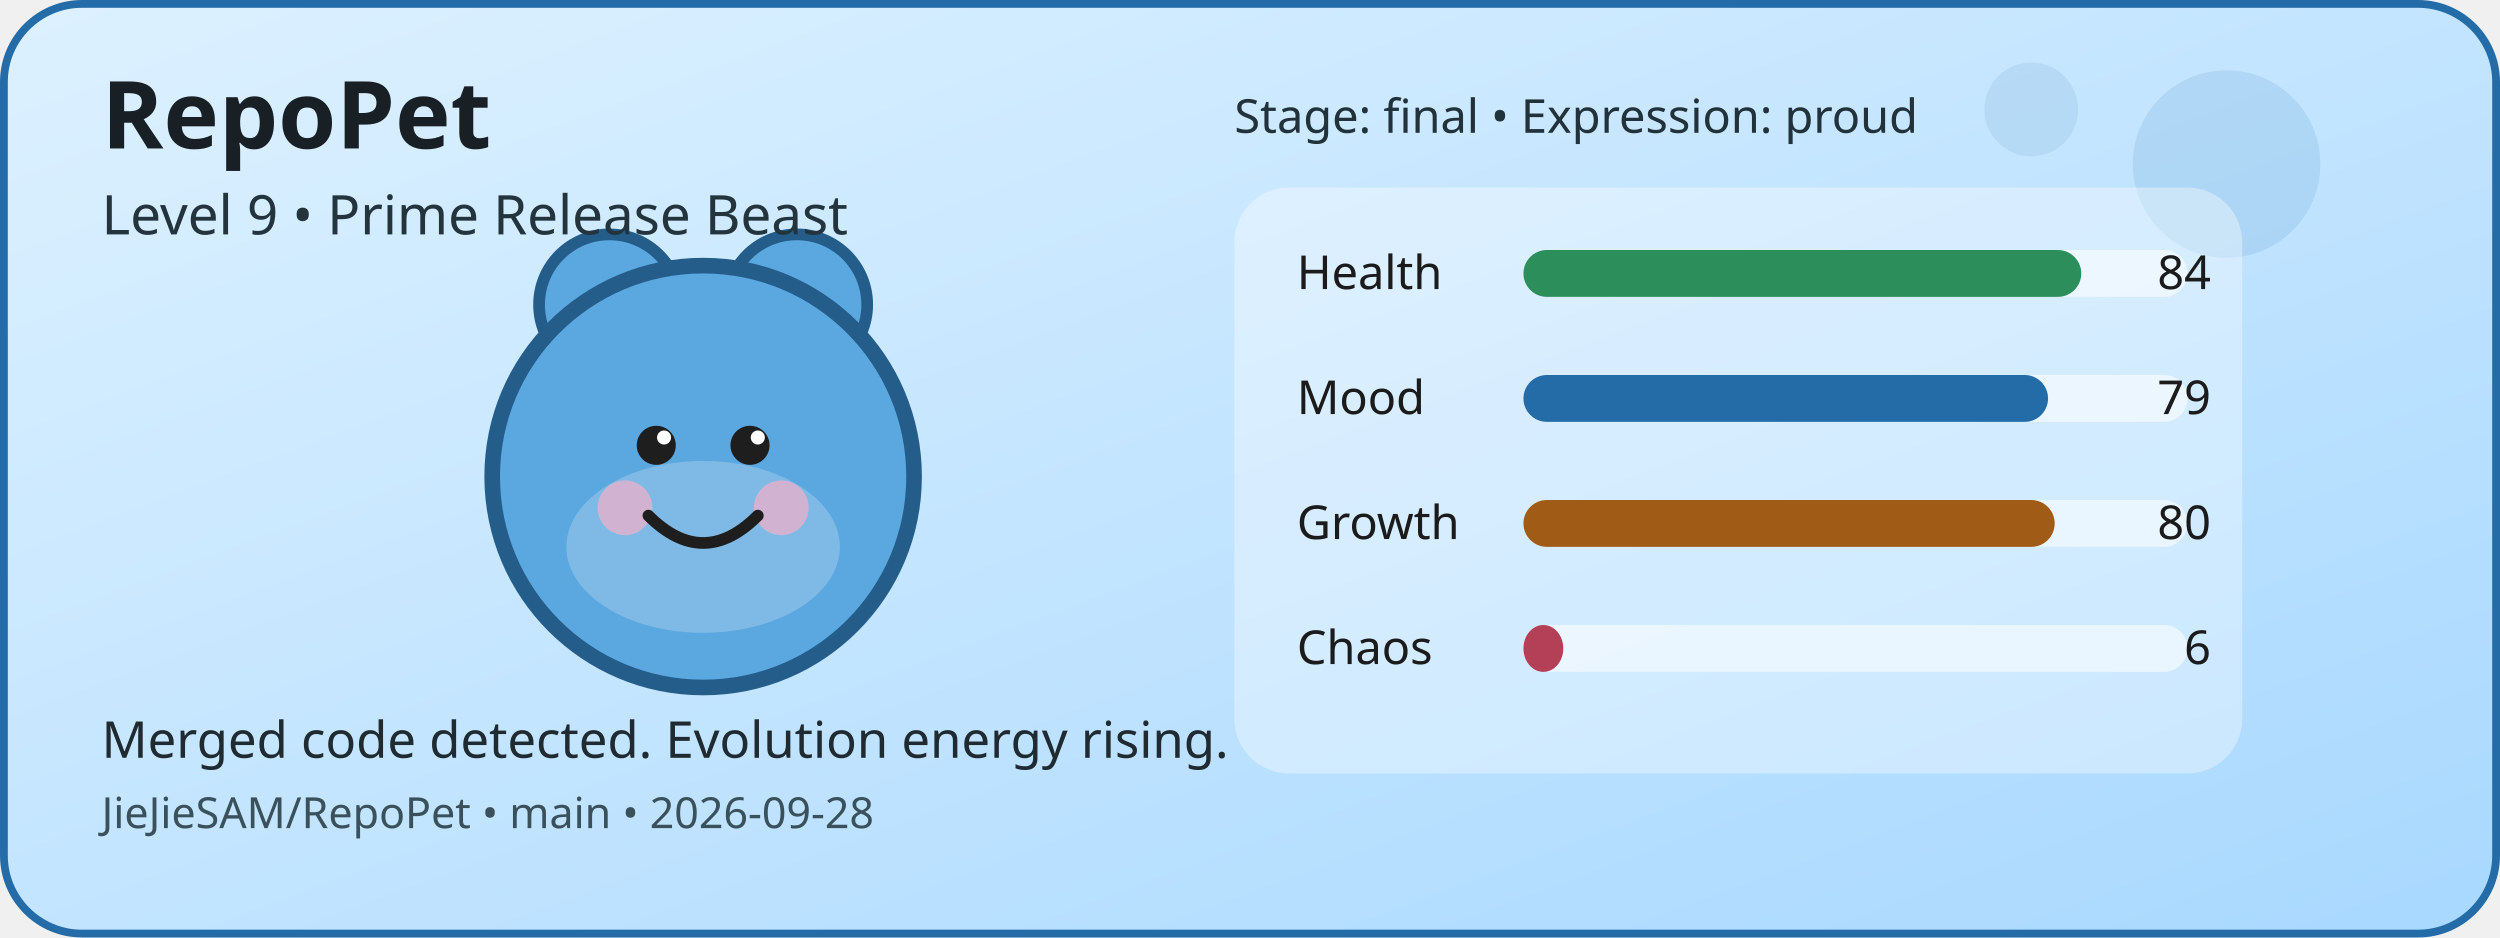
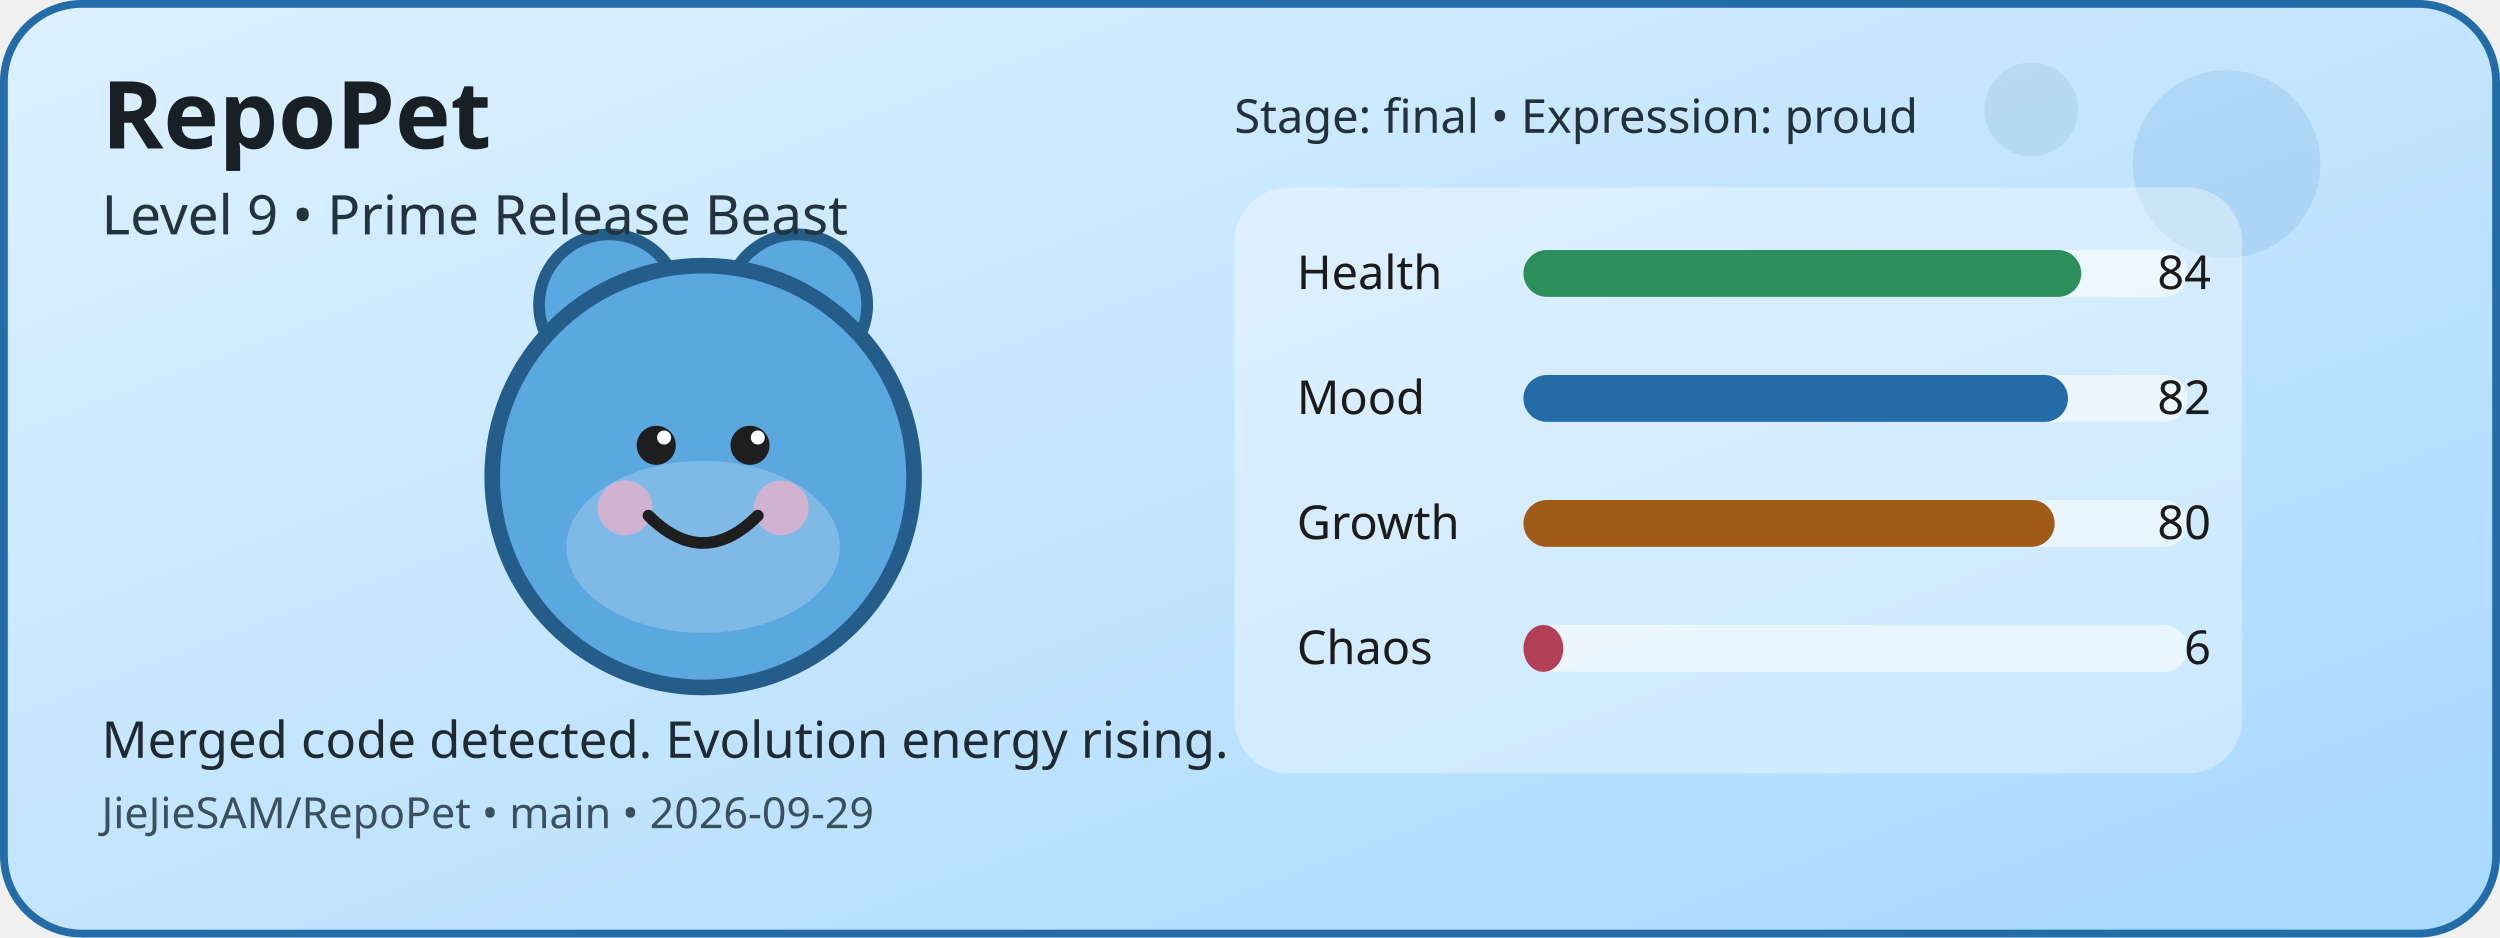
<svg xmlns="http://www.w3.org/2000/svg" width="640" height="240" viewBox="0 0 640 240" role="img" aria-label="RepoPet status card">
  <defs>
    <linearGradient id="cardGradient" x1="0" y1="0" x2="1" y2="1">
      <stop offset="0%" stop-color="#DDF1FF" />
      <stop offset="100%" stop-color="#A8D8FF" />
    </linearGradient>
  </defs>
  <rect x="1" y="1" width="638" height="238" rx="20" fill="url(#cardGradient)" stroke="#246CA8" stroke-width="2" />
  <circle cx="570" cy="42" r="24" fill="#246CA8" opacity="0.12" />
  <circle cx="520" cy="28" r="12" fill="#246CA8" opacity="0.1" />
  <circle cx="156" cy="78" r="18" fill="#5BA7E0" stroke="#245D8A" stroke-width="3" />
  <circle cx="204" cy="78" r="18" fill="#5BA7E0" stroke="#245D8A" stroke-width="3" />
  <circle cx="180" cy="122" r="54" fill="#5BA7E0" stroke="#245D8A" stroke-width="4" />
  <ellipse cx="180" cy="140" rx="35" ry="22" fill="#FFFFFF" opacity="0.22" />
  <circle cx="160" cy="130" r="7" fill="#F4B1C7" opacity="0.7" />
  <circle cx="200" cy="130" r="7" fill="#F4B1C7" opacity="0.7" />
  <circle cx="168" cy="114" r="5" fill="#1E1E1E" />
  <circle cx="192" cy="114" r="5" fill="#1E1E1E" />
  <circle cx="170" cy="112" r="1.8" fill="#FFFFFF" />
  <circle cx="194" cy="112" r="1.8" fill="#FFFFFF" />
  <path d="M166 132 Q180 146 194 132" fill="none" stroke="#1E1E1E" stroke-width="3" stroke-linecap="round" />
  <rect x="316" y="48" width="258" height="150" rx="14" fill="#FFFFFF" opacity="0.35" />
  <text x="332" y="74" font-family="Verdana, sans-serif" font-size="12" fill="#1B1B1B">Health</text>
  <rect x="390" y="64" width="170" height="12" rx="6" fill="#FFFFFF" opacity="0.55" />
  <rect x="390" y="64" width="142.8" height="12" rx="6" fill="#2C8E5A" />
  <text x="566" y="74" text-anchor="end" font-family="Verdana, sans-serif" font-size="12" fill="#1B1B1B">84</text>
  <text x="332" y="106" font-family="Verdana, sans-serif" font-size="12" fill="#1B1B1B">Mood</text>
  <rect x="390" y="96" width="170" height="12" rx="6" fill="#FFFFFF" opacity="0.55" />
-   <rect x="390" y="96" width="134.3" height="12" rx="6" fill="#246CA8" />
-   <text x="566" y="106" text-anchor="end" font-family="Verdana, sans-serif" font-size="12" fill="#1B1B1B">79</text>
+   <rect x="390" y="96" width="139.4" height="12" rx="6" fill="#246CA8" />
+   <text x="566" y="106" text-anchor="end" font-family="Verdana, sans-serif" font-size="12" fill="#1B1B1B">82</text>
  <text x="332" y="138" font-family="Verdana, sans-serif" font-size="12" fill="#1B1B1B">Growth</text>
  <rect x="390" y="128" width="170" height="12" rx="6" fill="#FFFFFF" opacity="0.55" />
  <rect x="390" y="128" width="136" height="12" rx="6" fill="#A05B16" />
  <text x="566" y="138" text-anchor="end" font-family="Verdana, sans-serif" font-size="12" fill="#1B1B1B">80</text>
  <text x="332" y="170" font-family="Verdana, sans-serif" font-size="12" fill="#1B1B1B">Chaos</text>
  <rect x="390" y="160" width="170" height="12" rx="6" fill="#FFFFFF" opacity="0.55" />
  <rect x="390" y="160" width="10.2" height="12" rx="6" fill="#B44058" />
  <text x="566" y="170" text-anchor="end" font-family="Verdana, sans-serif" font-size="12" fill="#1B1B1B">6</text>
  <text x="26" y="38" font-family="Verdana, sans-serif" font-size="24" font-weight="700" fill="#182025">RepoPet</text>
  <text x="26" y="60" font-family="Verdana, sans-serif" font-size="14" fill="#23343D">Level 9 • Prime Release Beast</text>
  <text x="26" y="194" font-family="Verdana, sans-serif" font-size="13" fill="#1F2A31">Merged code detected. Evolution energy rising.</text>
-   <text x="26" y="212" font-family="Verdana, sans-serif" font-size="11" fill="#3A515B">JieJieSAM/RepoPet • main • 2026-09-28</text>
+   <text x="26" y="212" font-family="Verdana, sans-serif" font-size="11" fill="#3A515B">JieJieSAM/RepoPet • main • 2026-09-29</text>
  <text x="316" y="34" font-family="Verdana, sans-serif" font-size="12" fill="#22323A">Stage: final • Expression: proud</text>
</svg>
